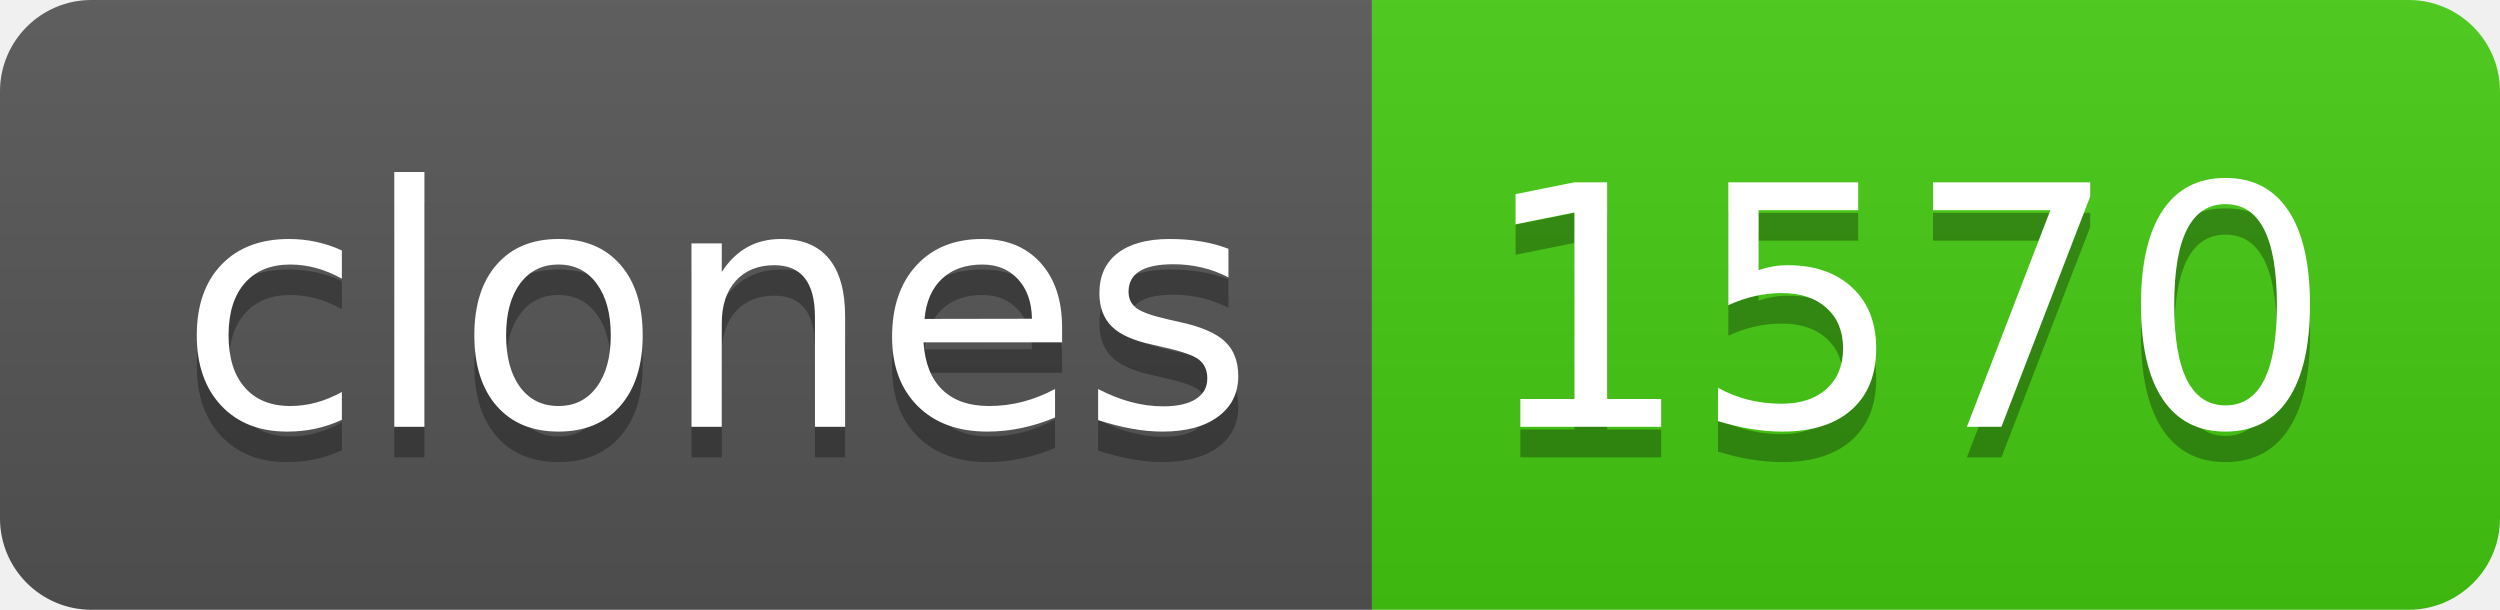
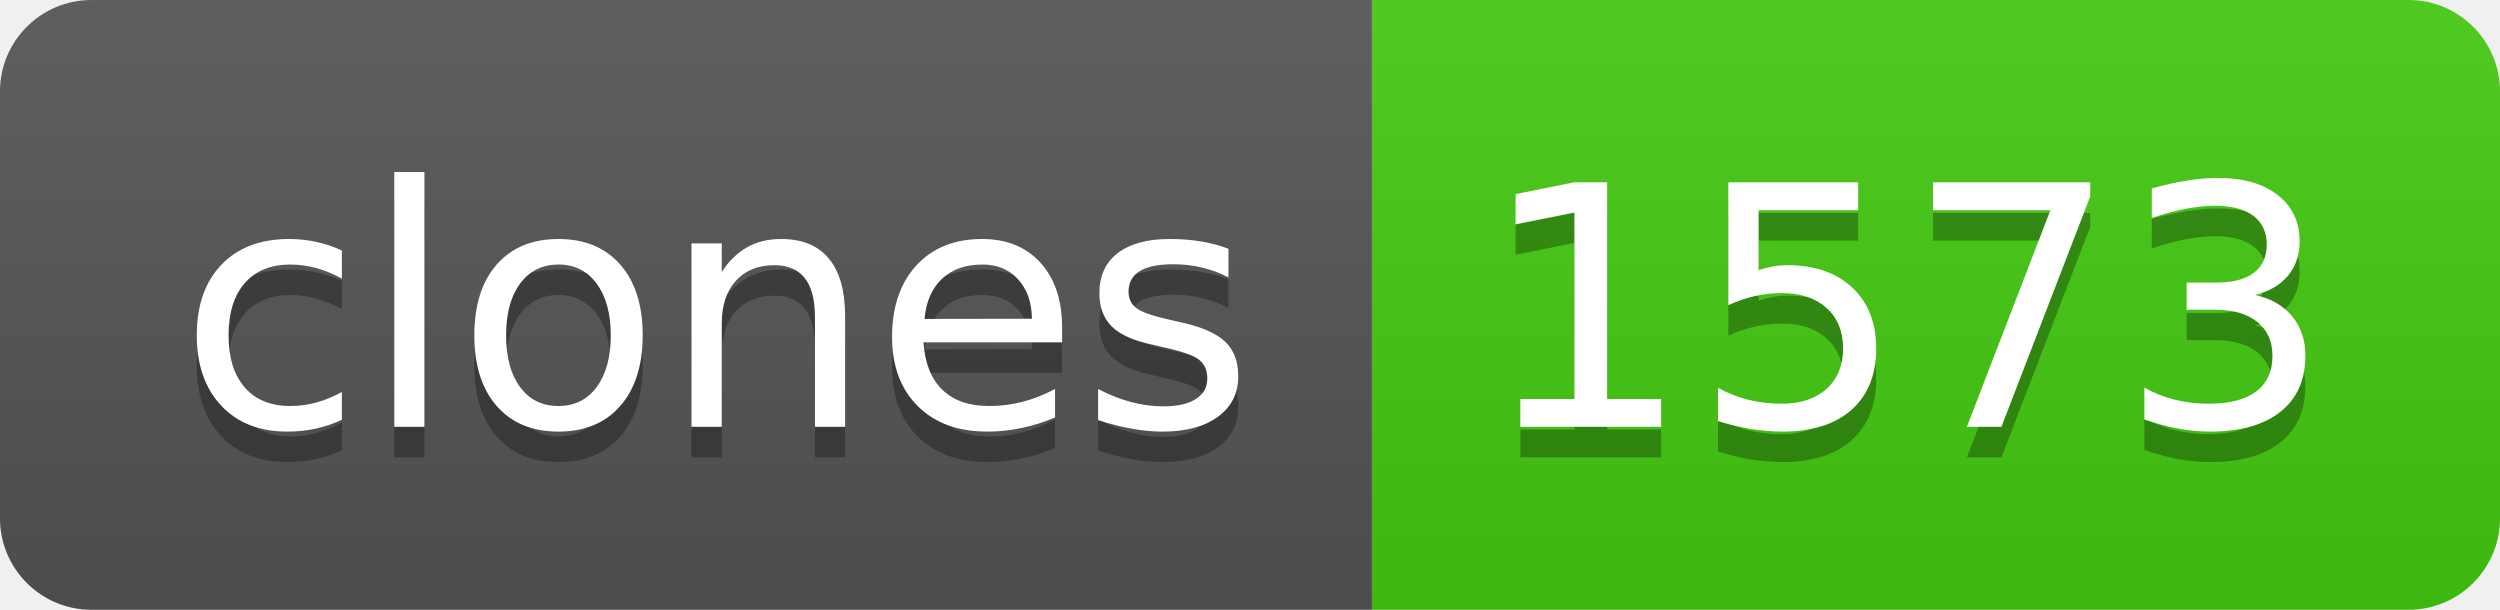
- <svg xmlns="http://www.w3.org/2000/svg" width="82" height="20" role="img" aria-label="clones: 1570">
+ <svg xmlns="http://www.w3.org/2000/svg" width="82" height="20" role="img" aria-label="clones: 1573">
  <linearGradient id="s" x2="0" y2="100%">
    <stop offset="0" stop-color="#bbb" stop-opacity=".1" />
    <stop offset="1" stop-opacity=".1" />
  </linearGradient>
  <clipPath id="r">
    <rect width="82" height="20" rx="3" fill="#fff" />
  </clipPath>
  <g clip-path="url(#r)">
    <rect width="45" height="20" fill="#555" />
    <rect x="45" width="37" height="20" fill="#4c1" />
    <rect width="82" height="20" fill="url(#s)" />
  </g>
  <g fill="#fff" text-anchor="middle" font-family="Verdana,Geneva,DejaVu Sans,sans-serif" text-rendering="geometricPrecision" font-size="110">
    <text aria-hidden="true" x="235" y="150" fill="#010101" fill-opacity=".3" transform="scale(.1)" textLength="350">clones</text>
    <text x="235" y="140" transform="scale(.1)" fill="#fff" textLength="350">clones</text>
-     <text aria-hidden="true" x="625" y="150" fill="#010101" fill-opacity=".3" transform="scale(.1)" textLength="270">1570</text>
-     <text x="625" y="140" transform="scale(.1)" fill="#fff" textLength="270">1570</text>
+     <text aria-hidden="true" x="625" y="150" fill="#010101" fill-opacity=".3" transform="scale(.1)" textLength="270">1573</text>
+     <text x="625" y="140" transform="scale(.1)" fill="#fff" textLength="270">1573</text>
  </g>
</svg>
